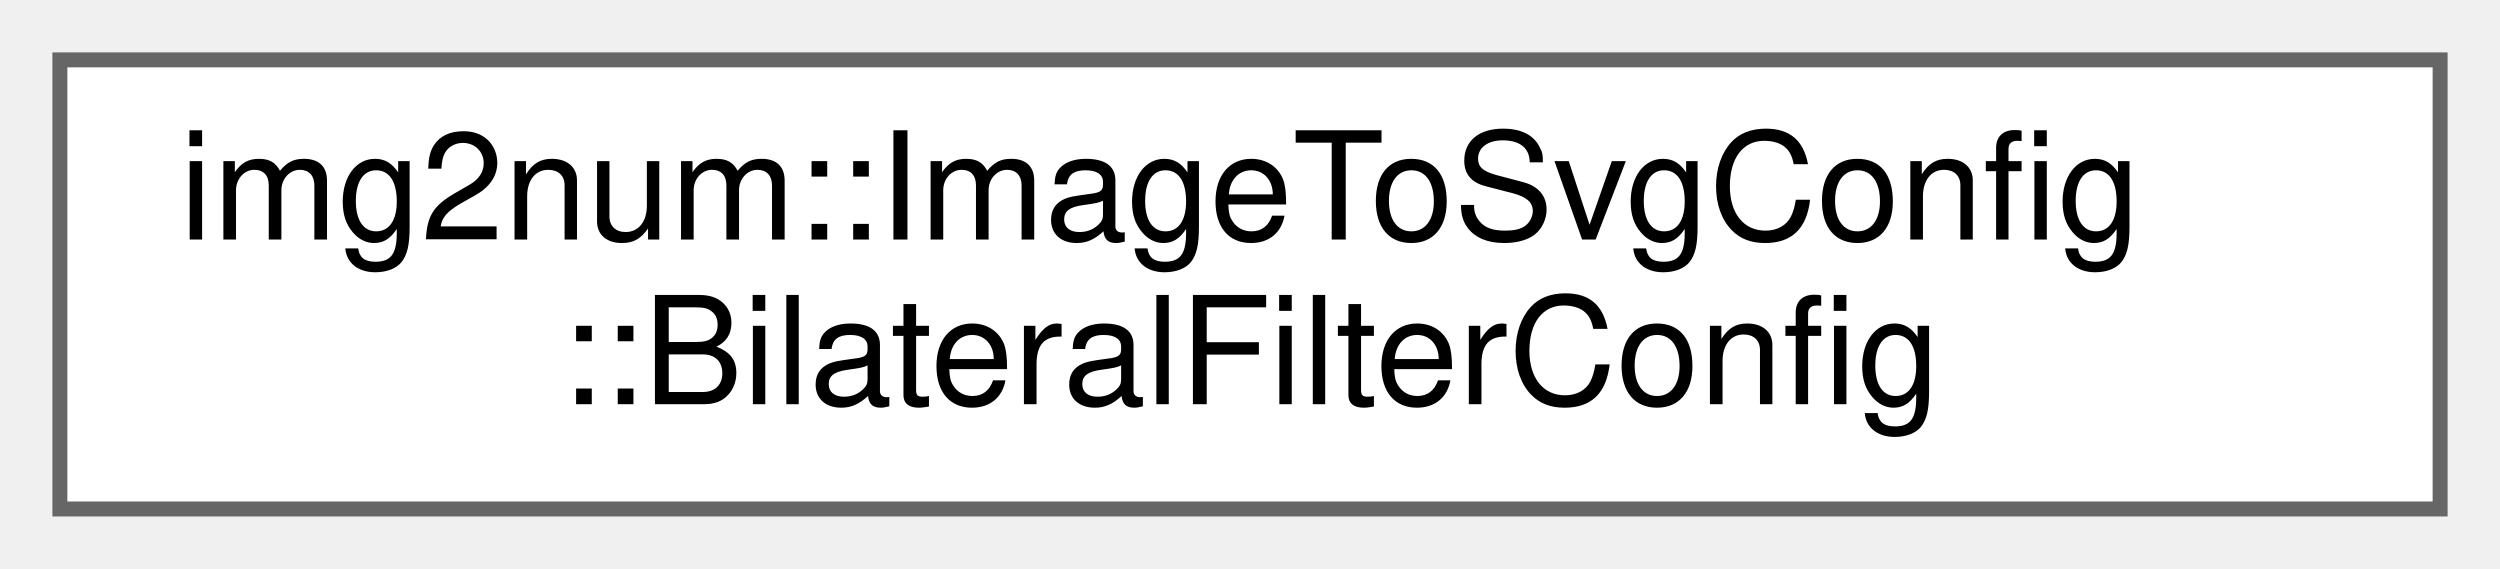
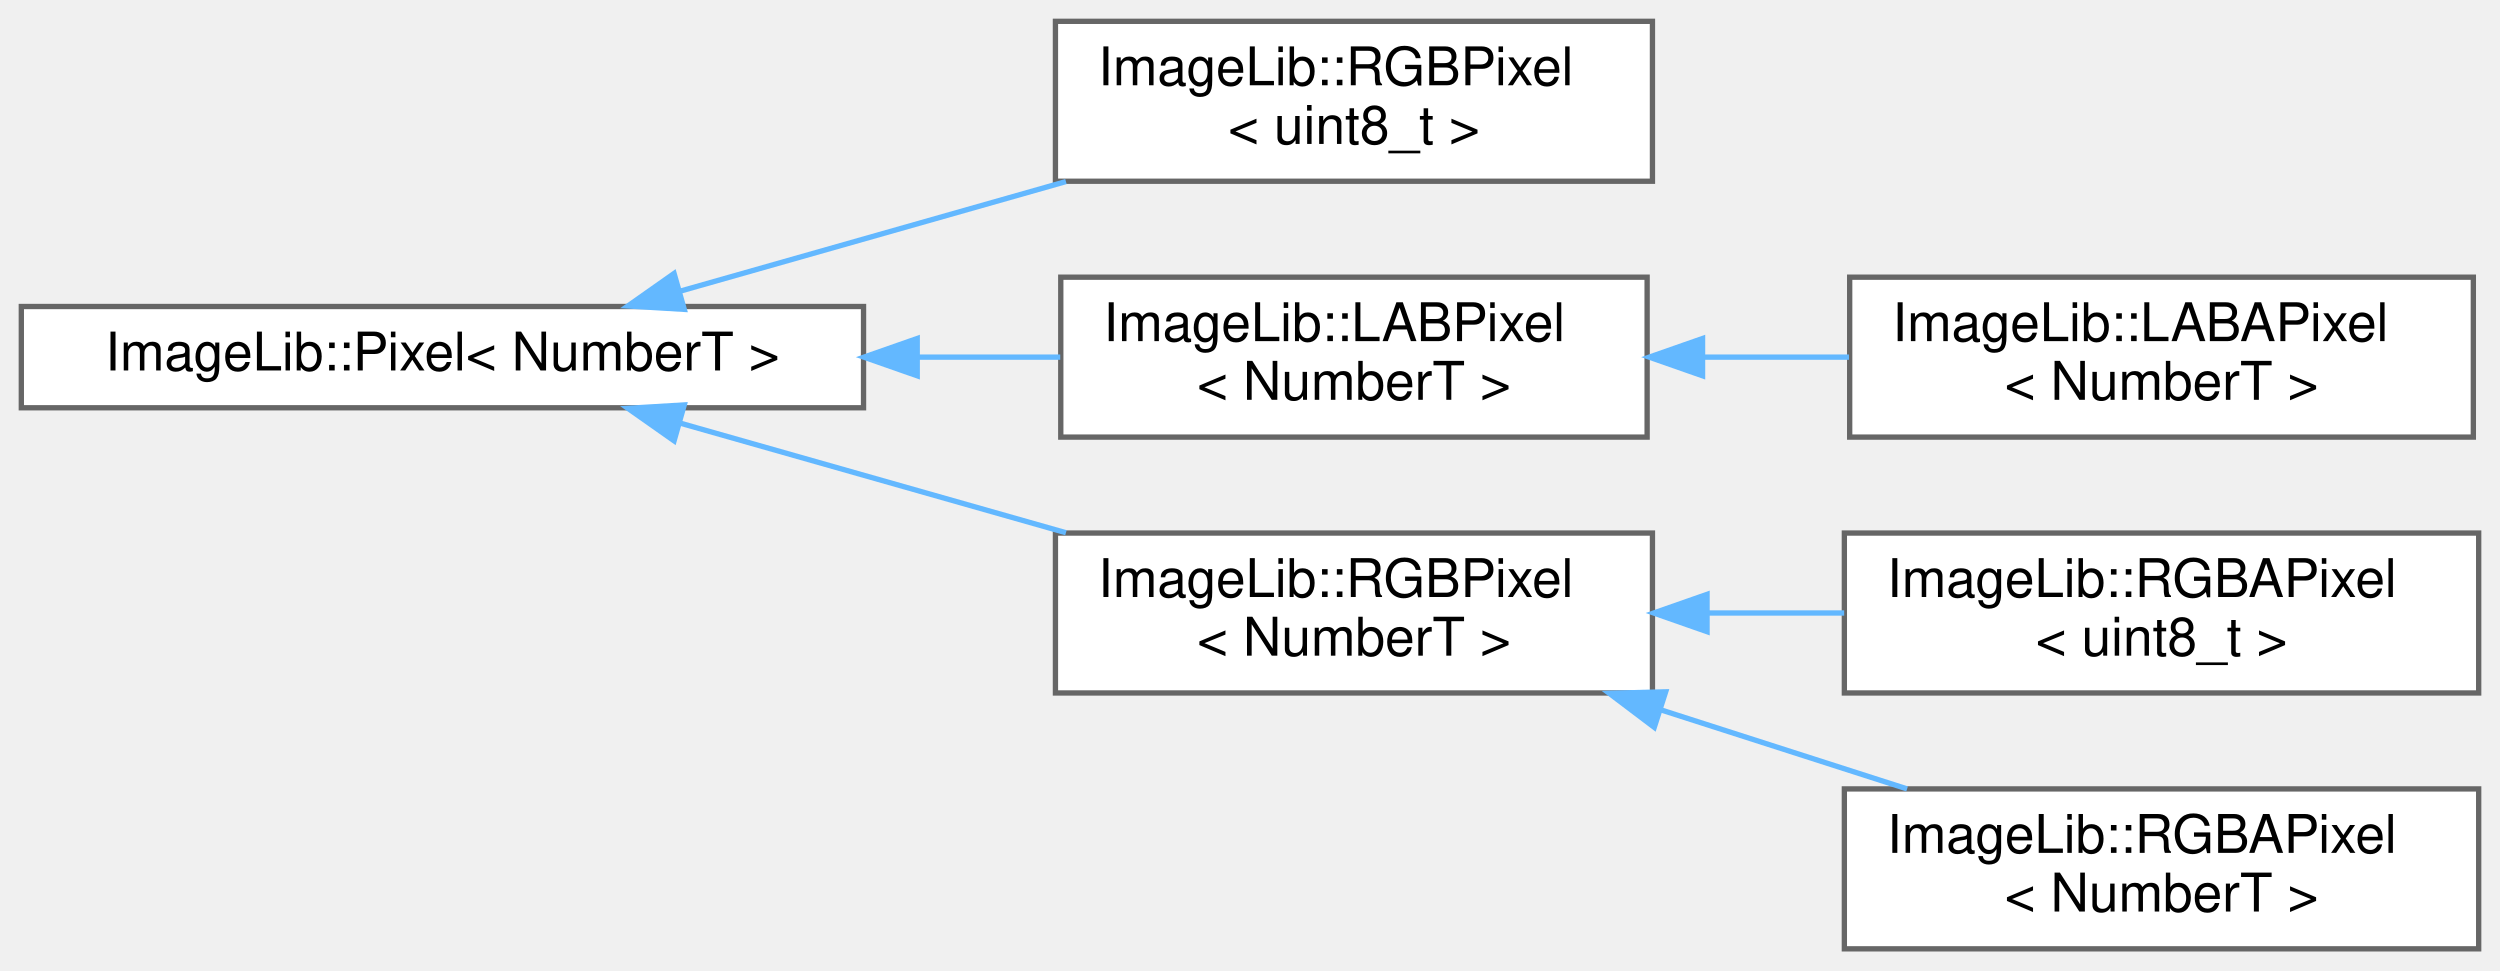
- <svg xmlns="http://www.w3.org/2000/svg" xmlns:xlink="http://www.w3.org/1999/xlink" width="167pt" height="38pt" viewBox="0.00 0.00 167.00 38.00">
-   <g id="graph0" class="graph" transform="scale(1 1) rotate(0) translate(4 34)">
+ <svg xmlns="http://www.w3.org/2000/svg" xmlns:xlink="http://www.w3.org/1999/xlink" width="469pt" height="182pt" viewBox="0.00 0.00 469.00 182.00">
+   <g id="graph0" class="graph" transform="scale(1 1) rotate(0) translate(4 178)">
    <g id="Node000000" class="node">
      <g id="a_Node000000">
-         <a xlink:href="structimg2num_1_1ImageToSvgConfig_1_1BilateralFilterConfig.html" target="_top" xlink:title="Configuration settings for the bilateral filter in image_to_svg.">
-           <polygon fill="white" stroke="#666666" points="159,-30 0,-30 0,0 159,0 159,-30" />
-           <text text-anchor="start" x="8" y="-18" font-family="Helvetica,sans-Serif" font-size="10.00">img2num::ImageToSvgConfig</text>
-           <text text-anchor="middle" x="79.5" y="-7" font-family="Helvetica,sans-Serif" font-size="10.00">::BilateralFilterConfig</text>
+         <a xlink:href="structImageLib_1_1Pixel.html" target="_top" xlink:title=" ">
+           <polygon fill="white" stroke="#666666" points="158,-120.5 0,-120.5 0,-101.5 158,-101.5 158,-120.5" />
+           <text text-anchor="middle" x="79" y="-108.5" font-family="Helvetica,sans-Serif" font-size="10.00">ImageLib::Pixel&lt; NumberT &gt;</text>
+         </a>
+       </g>
+     </g>
+     <g id="Node000001" class="node">
+       <g id="a_Node000001">
+         <a xlink:href="structImageLib_1_1RGBPixel.html" target="_top" xlink:title=" ">
+           <polygon fill="white" stroke="#666666" points="306,-174 194,-174 194,-144 306,-144 306,-174" />
+           <text text-anchor="start" x="202" y="-162" font-family="Helvetica,sans-Serif" font-size="10.00">ImageLib::RGBPixel</text>
+           <text text-anchor="middle" x="250" y="-151" font-family="Helvetica,sans-Serif" font-size="10.00">&lt; uint8_t &gt;</text>
+         </a>
+       </g>
+     </g>
+     <g id="edge2_Node000000_Node000001" class="edge">
+       <g id="a_edge2_Node000000_Node000001">
+         <a xlink:title=" ">
+           <path fill="none" stroke="#63b8ff" d="M123.57,-123.37C145.66,-129.65 172.67,-137.32 195.97,-143.94" />
+           <polygon fill="#63b8ff" stroke="#63b8ff" points="124.37,-119.96 113.79,-120.6 122.46,-126.7 124.37,-119.96" />
+         </a>
+       </g>
+     </g>
+     <g id="Node000002" class="node">
+       <g id="a_Node000002">
+         <a xlink:href="structImageLib_1_1LABPixel.html" target="_top" xlink:title=" ">
+           <polygon fill="white" stroke="#666666" points="305,-126 195,-126 195,-96 305,-96 305,-126" />
+           <text text-anchor="start" x="203" y="-114" font-family="Helvetica,sans-Serif" font-size="10.00">ImageLib::LABPixel</text>
+           <text text-anchor="middle" x="250" y="-103" font-family="Helvetica,sans-Serif" font-size="10.00">&lt; NumberT &gt;</text>
+         </a>
+       </g>
+     </g>
+     <g id="edge3_Node000000_Node000002" class="edge">
+       <g id="a_edge3_Node000000_Node000002">
+         <a xlink:title=" ">
+           <path fill="none" stroke="#63b8ff" d="M168.3,-111C177.37,-111 186.37,-111 194.9,-111" />
+           <polygon fill="#63b8ff" stroke="#63b8ff" points="168.07,-107.5 158.07,-111 168.07,-114.5 168.07,-107.5" />
+         </a>
+       </g>
+     </g>
+     <g id="Node000004" class="node">
+       <g id="a_Node000004">
+         <a xlink:href="structImageLib_1_1RGBPixel.html" target="_top" xlink:title=" ">
+           <polygon fill="white" stroke="#666666" points="306,-78 194,-78 194,-48 306,-48 306,-78" />
+           <text text-anchor="start" x="202" y="-66" font-family="Helvetica,sans-Serif" font-size="10.00">ImageLib::RGBPixel</text>
+           <text text-anchor="middle" x="250" y="-55" font-family="Helvetica,sans-Serif" font-size="10.00">&lt; NumberT &gt;</text>
+         </a>
+       </g>
+     </g>
+     <g id="edge5_Node000000_Node000004" class="edge">
+       <g id="a_edge5_Node000000_Node000004">
+         <a xlink:title=" ">
+           <path fill="none" stroke="#63b8ff" d="M123.57,-98.63C145.66,-92.35 172.67,-84.68 195.97,-78.06" />
+           <polygon fill="#63b8ff" stroke="#63b8ff" points="122.46,-95.3 113.79,-101.4 124.37,-102.04 122.46,-95.3" />
+         </a>
+       </g>
+     </g>
+     <g id="Node000003" class="node">
+       <g id="a_Node000003">
+         <a xlink:href="structImageLib_1_1LABAPixel.html" target="_top" xlink:title=" ">
+           <polygon fill="white" stroke="#666666" points="460,-126 343,-126 343,-96 460,-96 460,-126" />
+           <text text-anchor="start" x="351" y="-114" font-family="Helvetica,sans-Serif" font-size="10.00">ImageLib::LABAPixel</text>
+           <text text-anchor="middle" x="401.5" y="-103" font-family="Helvetica,sans-Serif" font-size="10.00">&lt; NumberT &gt;</text>
+         </a>
+       </g>
+     </g>
+     <g id="edge4_Node000002_Node000003" class="edge">
+       <g id="a_edge4_Node000002_Node000003">
+         <a xlink:title=" ">
+           <path fill="none" stroke="#63b8ff" d="M315.54,-111C324.63,-111 333.92,-111 342.87,-111" />
+           <polygon fill="#63b8ff" stroke="#63b8ff" points="315.4,-107.5 305.4,-111 315.4,-114.5 315.4,-107.5" />
+         </a>
+       </g>
+     </g>
+     <g id="Node000005" class="node">
+       <g id="a_Node000005">
+         <a xlink:href="structImageLib_1_1RGBAPixel.html" target="_top" xlink:title=" ">
+           <polygon fill="white" stroke="#666666" points="461,-78 342,-78 342,-48 461,-48 461,-78" />
+           <text text-anchor="start" x="350" y="-66" font-family="Helvetica,sans-Serif" font-size="10.00">ImageLib::RGBAPixel</text>
+           <text text-anchor="middle" x="401.5" y="-55" font-family="Helvetica,sans-Serif" font-size="10.00">&lt; uint8_t &gt;</text>
+         </a>
+       </g>
+     </g>
+     <g id="edge6_Node000004_Node000005" class="edge">
+       <g id="a_edge6_Node000004_Node000005">
+         <a xlink:title=" ">
+           <path fill="none" stroke="#63b8ff" d="M316.48,-63C324.97,-63 333.61,-63 341.97,-63" />
+           <polygon fill="#63b8ff" stroke="#63b8ff" points="316.24,-59.5 306.24,-63 316.24,-66.5 316.24,-59.5" />
+         </a>
+       </g>
+     </g>
+     <g id="Node000006" class="node">
+       <g id="a_Node000006">
+         <a xlink:href="structImageLib_1_1RGBAPixel.html" target="_top" xlink:title=" ">
+           <polygon fill="white" stroke="#666666" points="461,-30 342,-30 342,0 461,0 461,-30" />
+           <text text-anchor="start" x="350" y="-18" font-family="Helvetica,sans-Serif" font-size="10.00">ImageLib::RGBAPixel</text>
+           <text text-anchor="middle" x="401.5" y="-7" font-family="Helvetica,sans-Serif" font-size="10.00">&lt; NumberT &gt;</text>
+         </a>
+       </g>
+     </g>
+     <g id="edge7_Node000004_Node000006" class="edge">
+       <g id="a_edge7_Node000004_Node000006">
+         <a xlink:title=" ">
+           <path fill="none" stroke="#63b8ff" d="M307.7,-44.79C322.91,-39.91 339.18,-34.69 353.77,-30" />
+           <polygon fill="#63b8ff" stroke="#63b8ff" points="306.34,-41.55 297.89,-47.94 308.48,-48.22 306.34,-41.55" />
        </a>
      </g>
    </g>
  </g>
</svg>
